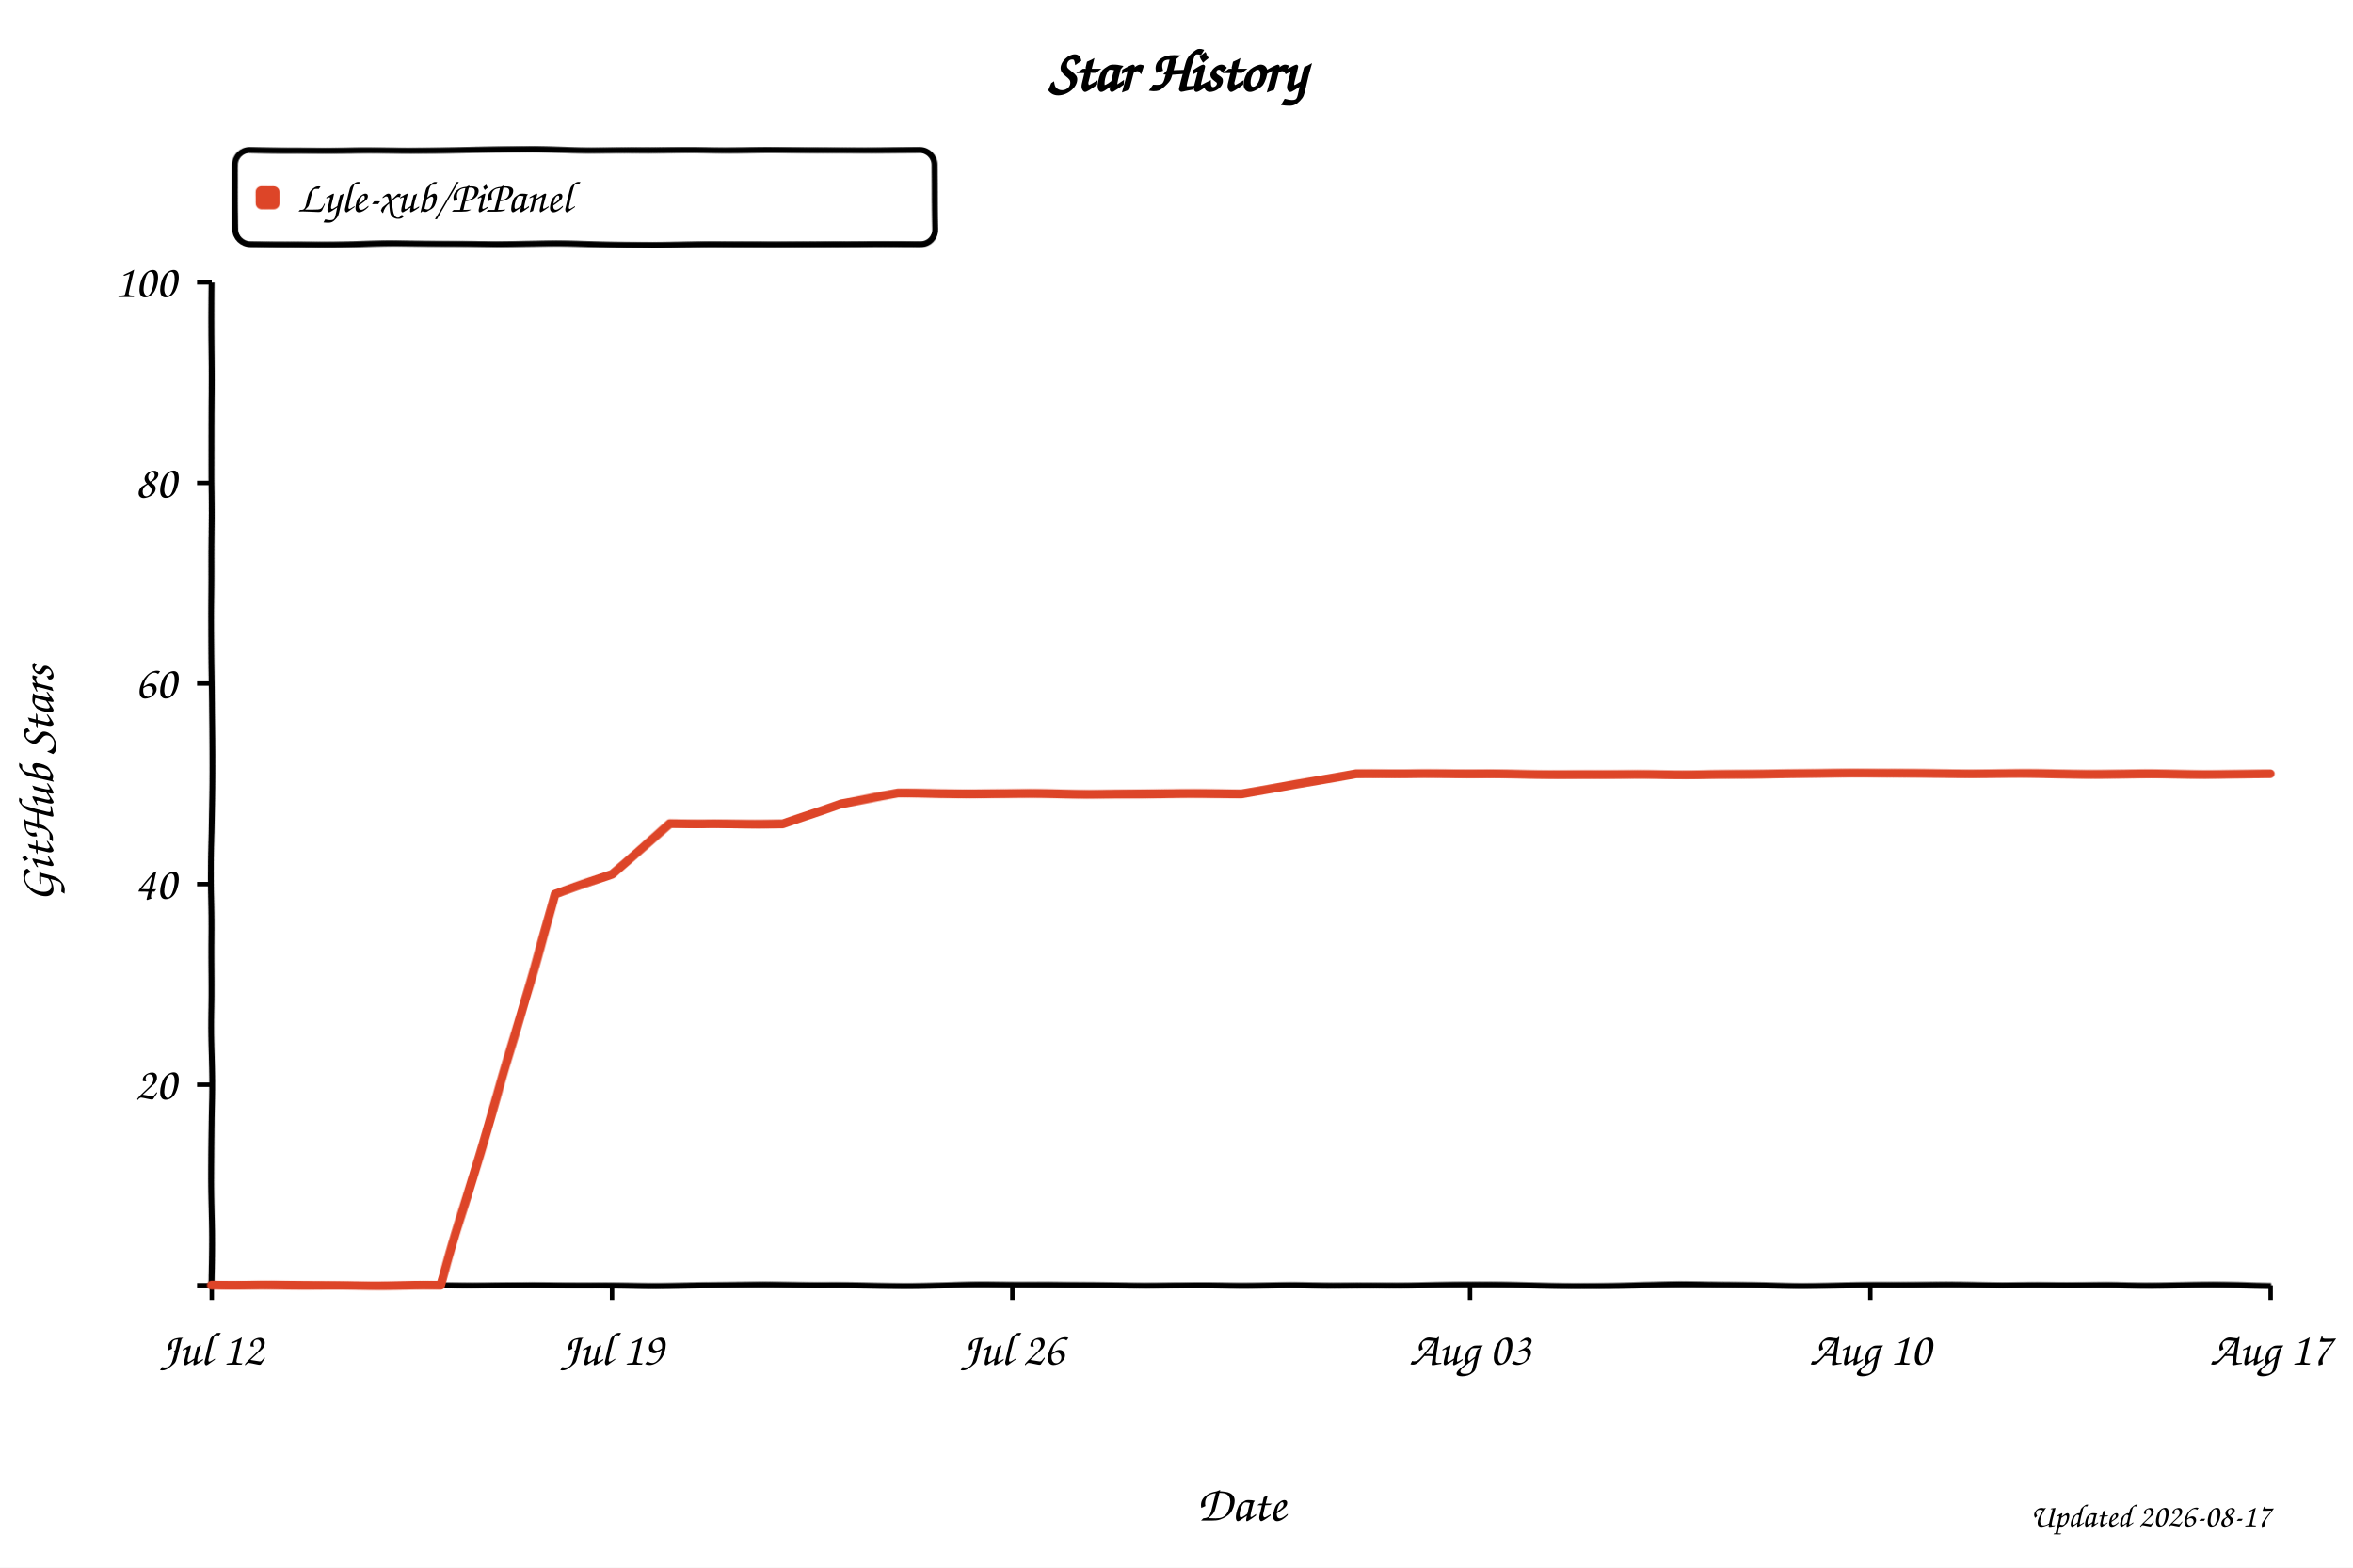
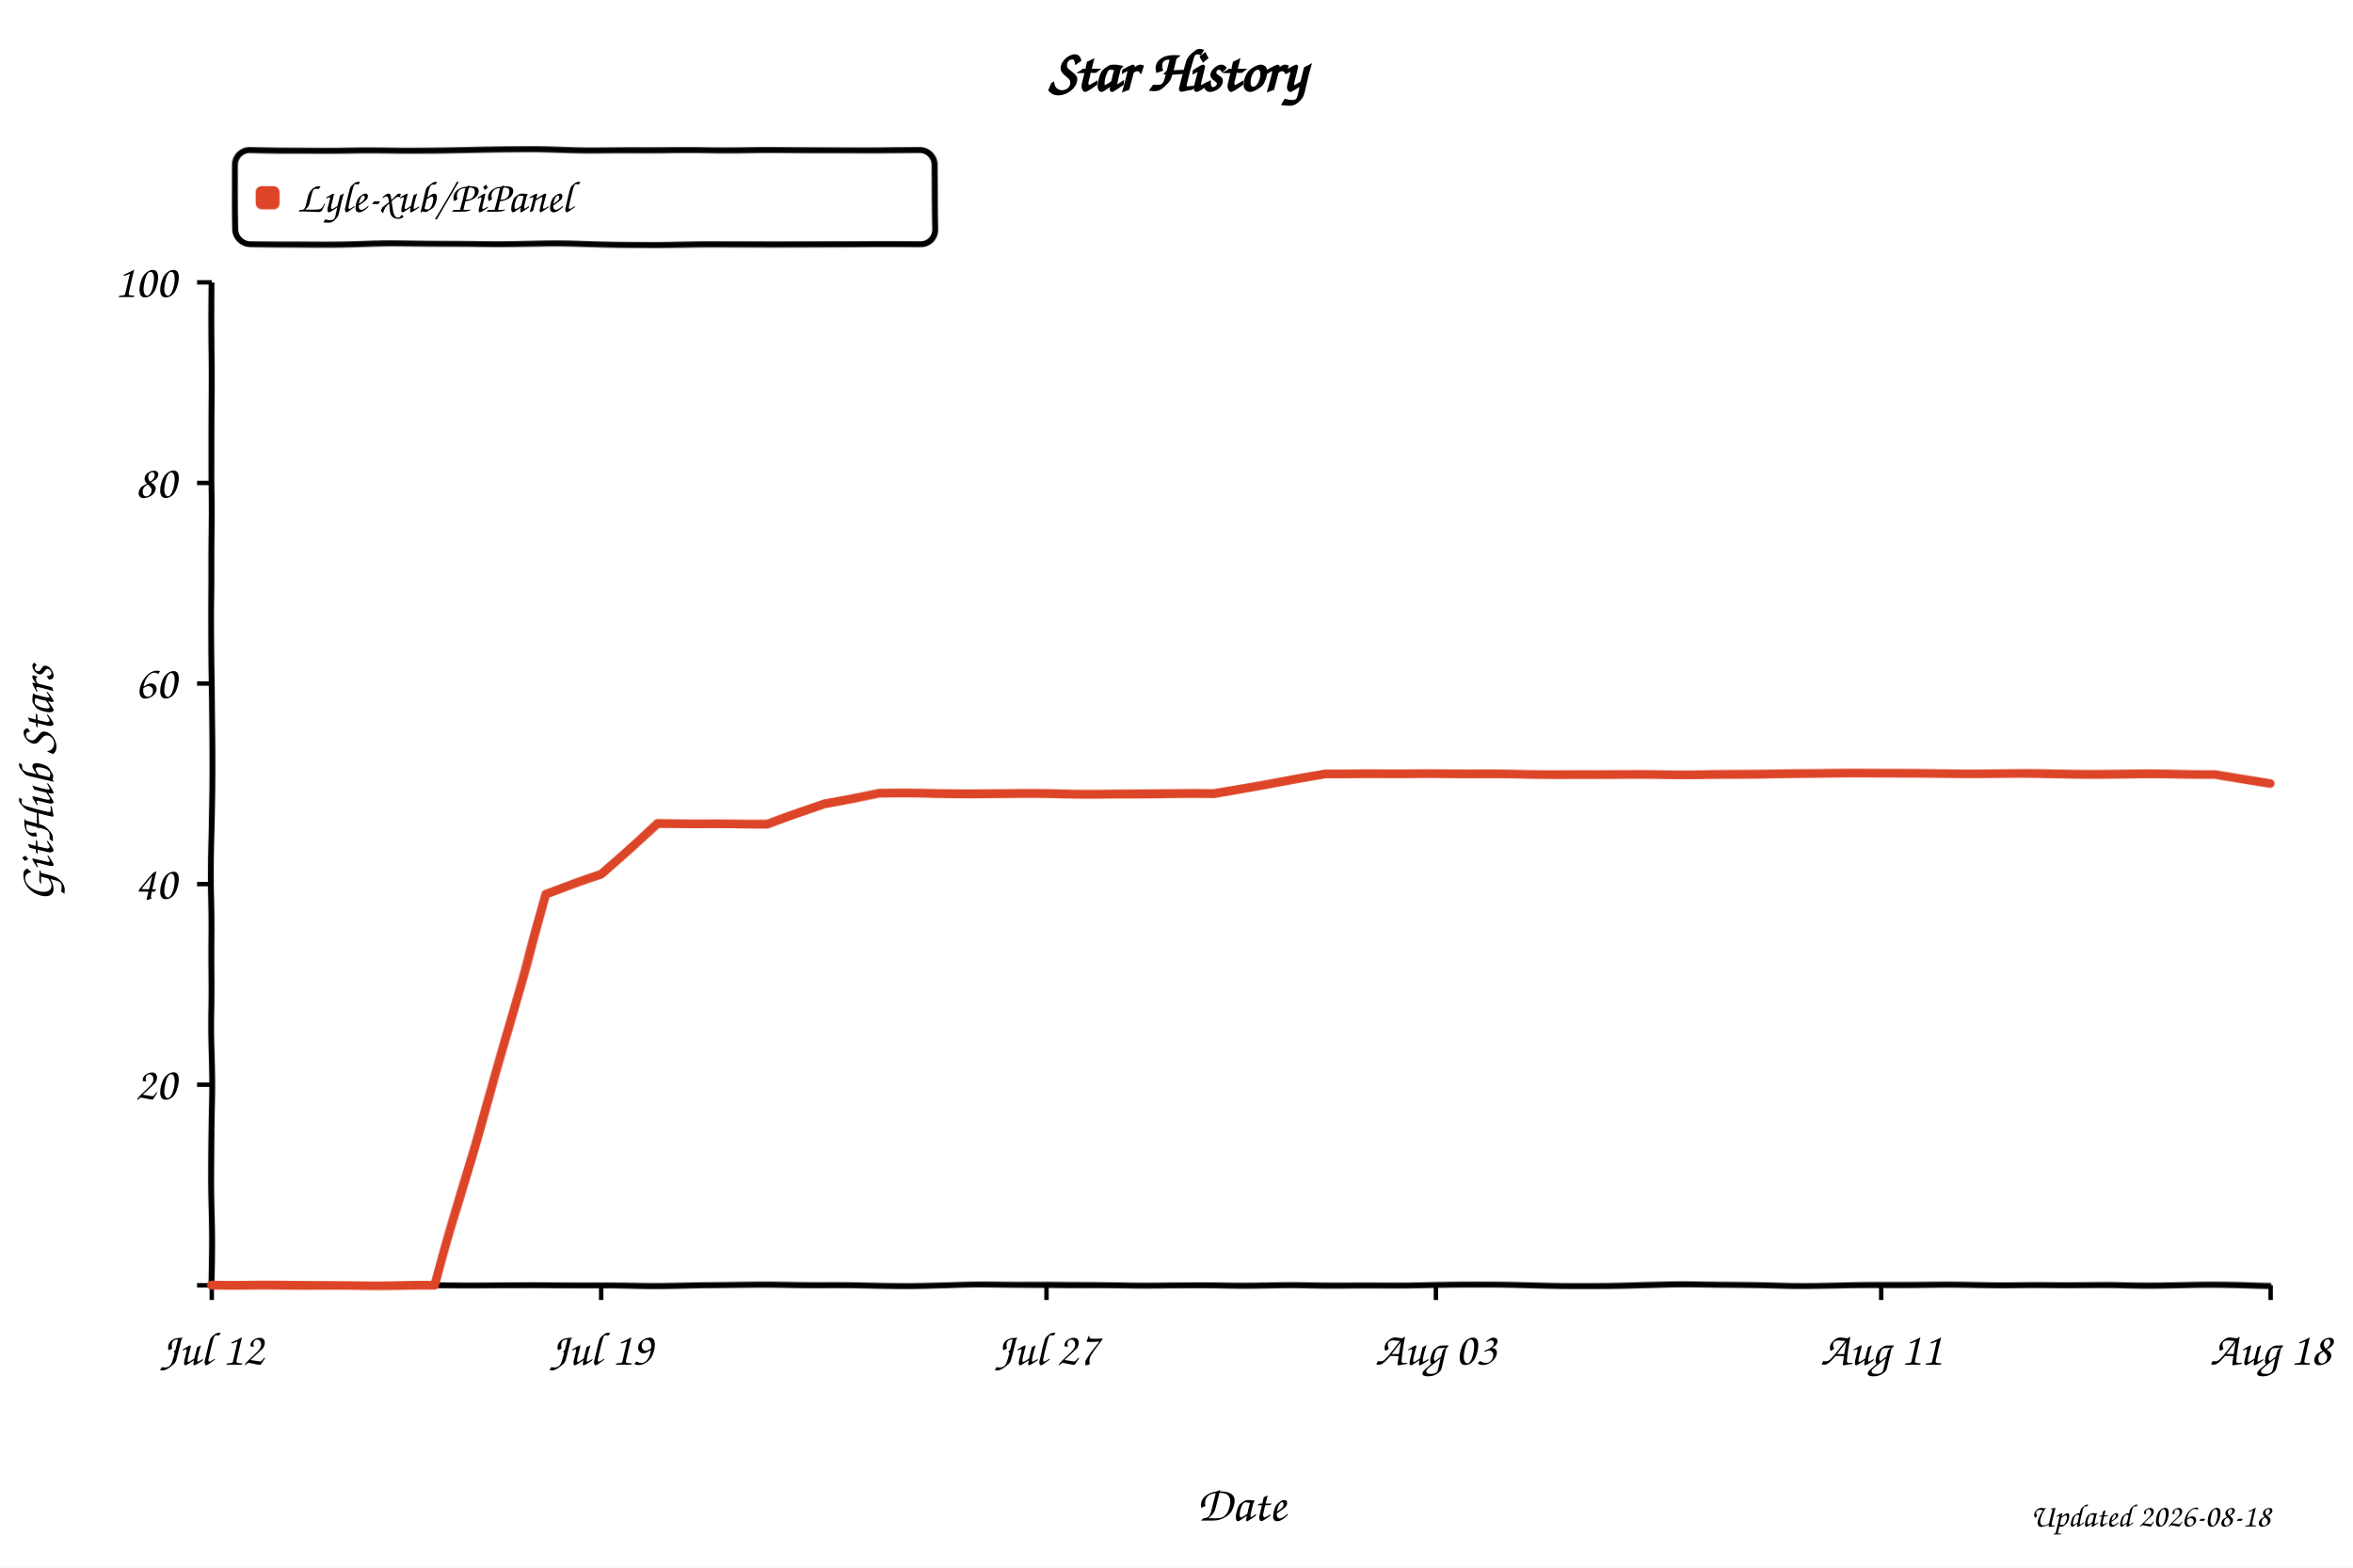
<svg xmlns="http://www.w3.org/2000/svg" width="800" height="533" viewBox="0 0 800 533" role="img" aria-labelledby="title desc" style="background:#fff">
  <defs>
    <filter id="xkcdify" x="-4%" y="-4%" width="108%" height="108%">
      <feTurbulence type="fractalNoise" baseFrequency="0.025" numOctaves="2" seed="11" result="noise" />
      <feDisplacementMap in="SourceGraphic" in2="noise" scale="1.2" xChannelSelector="R" yChannelSelector="G" />
    </filter>
  </defs>
  <style>
    text { font-family: "Comic Sans MS", "Bradley Hand", "Segoe Print", cursive; fill: #000; }
    .axis-line { fill: none; stroke: #000; stroke-width: 2; }
    .tick-mark { stroke: #000; stroke-width: 1.5; }
    .tick-label { font-size: 16px; }
    .axis-title { font-size: 17px; }
  </style>
  <rect width="800" height="533" fill="#fff" />
  <text x="50%" y="31" text-anchor="middle" font-size="20" font-weight="700">Star History</text>
  <rect x="80" y="51" width="238" height="32" rx="5" fill="#fff" fill-opacity="0.9" stroke="#000" stroke-width="2" filter="url(#xkcdify)" />
  <rect x="87" y="63" width="8" height="8" rx="2" fill="#dd4528" filter="url(#xkcdify)" />
  <text x="101" y="72" font-size="15">Lyle-xub/PiPanel</text>
  <path d="M 72 96 L 72 437 L 772 437" class="axis-line" filter="url(#xkcdify)" />
  <line x1="67" y1="437.0" x2="72" y2="437.0" class="tick-mark" />
  <text x="60" y="442.0" text-anchor="end" class="tick-label" />
  <line x1="67" y1="368.8" x2="72" y2="368.8" class="tick-mark" />
  <text x="60" y="373.8" text-anchor="end" class="tick-label">20</text>
  <line x1="67" y1="300.6" x2="72" y2="300.6" class="tick-mark" />
  <text x="60" y="305.6" text-anchor="end" class="tick-label">40</text>
  <line x1="67" y1="232.4" x2="72" y2="232.4" class="tick-mark" />
  <text x="60" y="237.4" text-anchor="end" class="tick-label">60</text>
  <line x1="67" y1="164.2" x2="72" y2="164.2" class="tick-mark" />
  <text x="60" y="169.2" text-anchor="end" class="tick-label">80</text>
  <line x1="67" y1="96.0" x2="72" y2="96.0" class="tick-mark" />
  <text x="60" y="101.0" text-anchor="end" class="tick-label">100</text>
  <line x1="72.0" y1="437" x2="72.0" y2="442" class="tick-mark" />
  <text x="72.0" y="464" text-anchor="middle" class="tick-label">Jul 12</text>
-   <line x1="208.1" y1="437" x2="208.1" y2="442" class="tick-mark" />
-   <text x="208.1" y="464" text-anchor="middle" class="tick-label">Jul 19</text>
-   <line x1="344.2" y1="437" x2="344.2" y2="442" class="tick-mark" />
-   <text x="344.2" y="464" text-anchor="middle" class="tick-label">Jul 26</text>
-   <line x1="499.8" y1="437" x2="499.8" y2="442" class="tick-mark" />
-   <text x="499.8" y="464" text-anchor="middle" class="tick-label">Aug 03</text>
-   <line x1="635.9" y1="437" x2="635.9" y2="442" class="tick-mark" />
-   <text x="635.9" y="464" text-anchor="middle" class="tick-label">Aug 10</text>
+   <line x1="204.4" y1="437" x2="204.4" y2="442" class="tick-mark" />
+   <text x="204.4" y="464" text-anchor="middle" class="tick-label">Jul 19</text>
+   <line x1="355.8" y1="437" x2="355.8" y2="442" class="tick-mark" />
+   <text x="355.8" y="464" text-anchor="middle" class="tick-label">Jul 27</text>
+   <line x1="488.2" y1="437" x2="488.2" y2="442" class="tick-mark" />
+   <text x="488.2" y="464" text-anchor="middle" class="tick-label">Aug 03</text>
+   <line x1="639.6" y1="437" x2="639.6" y2="442" class="tick-mark" />
+   <text x="639.6" y="464" text-anchor="middle" class="tick-label">Aug 11</text>
  <line x1="772.0" y1="437" x2="772.0" y2="442" class="tick-mark" />
-   <text x="772.0" y="464" text-anchor="middle" class="tick-label">Aug 17</text>
-   <path d="M 72.0 437.0 L 110.9 437.0 L 130.3 437.0 L 149.8 437.0 L 169.2 372.2 L 188.7 304.0 L 208.1 297.2 L 227.6 280.1 L 247.0 280.1 L 266.4 280.1 L 285.9 273.3 L 305.3 269.9 L 324.8 269.9 L 344.2 269.9 L 363.7 269.9 L 383.1 269.9 L 402.6 269.9 L 422.0 269.9 L 441.4 266.5 L 460.9 263.1 L 480.3 263.1 L 499.8 263.1 L 519.2 263.1 L 538.7 263.1 L 558.1 263.1 L 577.6 263.1 L 597.0 263.1 L 616.4 263.1 L 635.9 263.1 L 655.3 263.1 L 674.8 263.1 L 694.2 263.1 L 713.7 263.1 L 733.1 263.1 L 752.6 263.1 L 772.0 263.1" fill="none" stroke="#dd4528" stroke-width="3" stroke-linejoin="round" stroke-linecap="round" filter="url(#xkcdify)" />
+   <text x="772.0" y="464" text-anchor="middle" class="tick-label">Aug 18</text>
+   <path d="M 72.0 437.0 L 109.8 437.0 L 128.8 437.0 L 147.7 437.0 L 166.6 372.2 L 185.5 304.0 L 204.4 297.2 L 223.4 280.1 L 242.3 280.1 L 261.2 280.1 L 280.1 273.3 L 299.0 269.9 L 317.9 269.9 L 336.9 269.9 L 355.8 269.9 L 374.7 269.9 L 393.6 269.9 L 412.5 269.9 L 431.5 266.5 L 450.4 263.1 L 469.3 263.1 L 488.2 263.1 L 507.1 263.1 L 526.1 263.1 L 545.0 263.1 L 563.9 263.1 L 582.8 263.1 L 601.7 263.1 L 620.6 263.1 L 639.6 263.1 L 658.5 263.1 L 677.4 263.1 L 696.3 263.1 L 715.2 263.1 L 734.2 263.1 L 753.1 263.1 L 772.0 266.5" fill="none" stroke="#dd4528" stroke-width="3" stroke-linejoin="round" stroke-linecap="round" filter="url(#xkcdify)" />
  <text x="422.0" y="517" text-anchor="middle" class="axis-title">Date</text>
  <text x="18" y="266.5" text-anchor="middle" class="axis-title" transform="rotate(-90 18 266.5)">GitHub Stars</text>
-   <text x="772" y="519" text-anchor="end" font-size="11" fill="#999">Updated 2026-08-17</text>
+   <text x="772" y="519" text-anchor="end" font-size="11" fill="#999">Updated 2026-08-18</text>
</svg>
